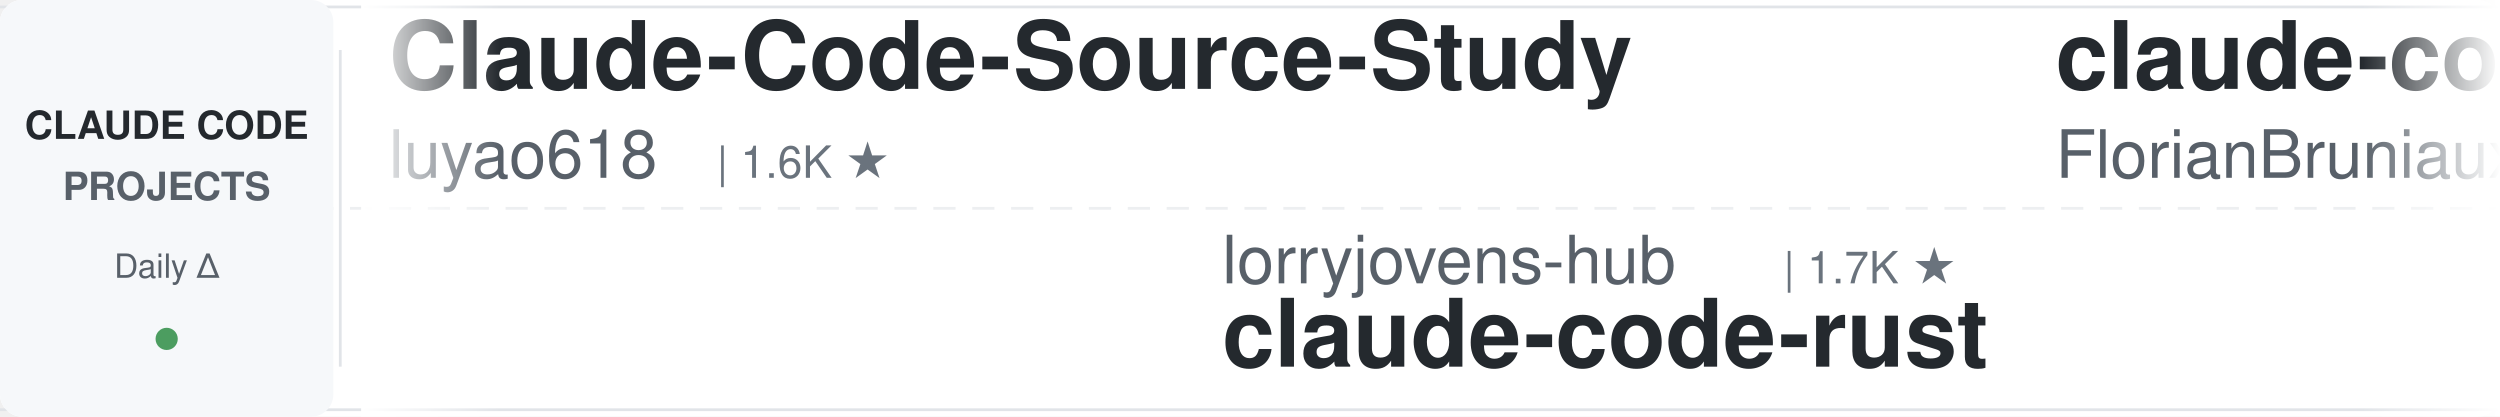
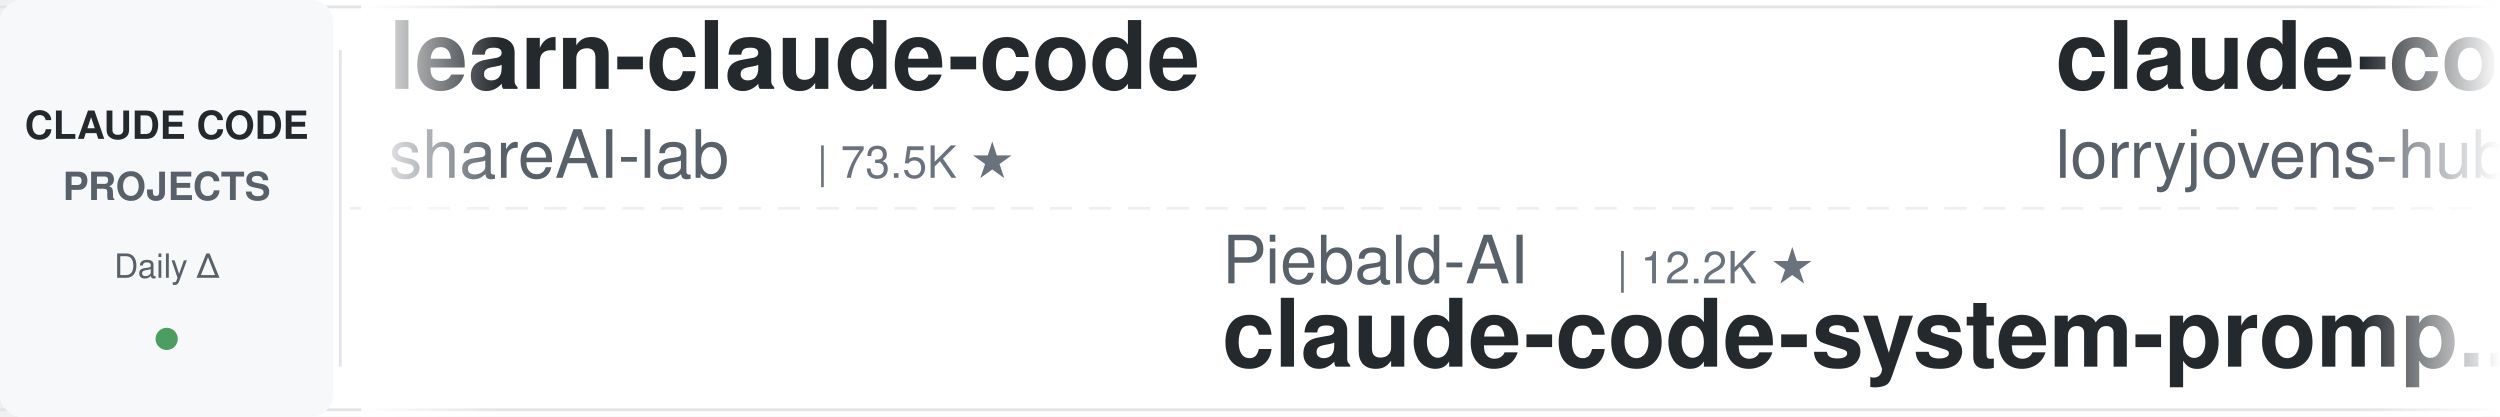
<svg xmlns="http://www.w3.org/2000/svg" width="900" height="150">
  <defs>
    <linearGradient id="leftFade" x1="0%" y1="0%" x2="100%" y2="0%">
      <stop offset="0%" style="stop-color:#ffffff;stop-opacity:1" />
      <stop offset="100%" style="stop-color:#ffffff;stop-opacity:0" />
    </linearGradient>
    <linearGradient id="rightFade" x1="0%" y1="0%" x2="100%" y2="0%">
      <stop offset="0%" style="stop-color:#ffffff;stop-opacity:0" />
      <stop offset="100%" style="stop-color:#ffffff;stop-opacity:1" />
    </linearGradient>
  </defs>
  <rect width="900" height="150" fill="#ffffff" rx="8" />
  <rect x="0" y="2" width="900" height="1" fill="#e1e4e8" />
  <rect x="0" y="147" width="900" height="1" fill="#e1e4e8" />
  <line x1="0" y1="75" x2="900" y2="75" stroke="#e1e4e8" stroke-width="1" stroke-dasharray="8 6" opacity="0.6" />
  <rect x="0" y="0" width="120" height="150" fill="#f6f8fa" rx="8" />
  <text x="60" y="50" font-family="-apple-system, BlinkMacSystemFont, 'Segoe UI', Helvetica, Arial, sans-serif" font-size="14" font-weight="600" fill="#24292e" text-anchor="middle">CLAUDE CODE</text>
  <text x="60" y="72" font-family="-apple-system, BlinkMacSystemFont, 'Segoe UI', Helvetica, Arial, sans-serif" font-size="14" font-weight="600" fill="#586069" text-anchor="middle">PROJECTS</text>
  <text x="60" y="100" font-family="-apple-system, BlinkMacSystemFont, 'Segoe UI', Helvetica, Arial, sans-serif" font-size="12" font-weight="500" fill="#586069" text-anchor="middle">Daily Δ</text>
  <circle cx="60" cy="122" r="4" fill="#22863a" opacity="0.8" />
  <rect x="122" y="18" width="1" height="114" fill="#e1e4e8" />
  <clipPath id="tickerClip">
    <rect x="130" y="0" width="770" height="150" />
  </clipPath>
  <g clip-path="url(#tickerClip)">
    <g id="tickerItems">
      <animateTransform attributeName="transform" attributeType="XML" type="translate" from="0 0" to="-3000 0" dur="54s" repeatCount="indefinite" />
      <g transform="translate(0, 0)">
-         <text x="140" y="32" font-family="-apple-system, BlinkMacSystemFont, 'Segoe UI', Helvetica, Arial, sans-serif" font-size="34" font-weight="600" fill="#24292e">Claude-Code-Source-Study</text>
-         <text x="140" y="64" font-family="-apple-system, BlinkMacSystemFont, 'Segoe UI', Helvetica, Arial, sans-serif" font-size="24" font-weight="400" fill="#586069">luyao618</text>
-         <text x="258" y="64" font-family="-apple-system, BlinkMacSystemFont, 'Segoe UI', Helvetica, Arial, sans-serif" font-size="16" font-weight="500" fill="#6a737d">| 1.6K ★</text>
+         <text x="140" y="32" font-family="-apple-system, BlinkMacSystemFont, 'Segoe UI', Helvetica, Arial, sans-serif" font-size="34" font-weight="600" fill="#24292e">learn-claude-code</text>
+         <text x="140" y="64" font-family="-apple-system, BlinkMacSystemFont, 'Segoe UI', Helvetica, Arial, sans-serif" font-size="24" font-weight="400" fill="#586069">shareAI-lab</text>
+         <text x="294" y="64" font-family="-apple-system, BlinkMacSystemFont, 'Segoe UI', Helvetica, Arial, sans-serif" font-size="16" font-weight="500" fill="#6a737d">| 73.5K ★</text>
      </g>
      <g transform="translate(300, 0)">
-         <text x="140" y="102" font-family="-apple-system, BlinkMacSystemFont, 'Segoe UI', Helvetica, Arial, sans-serif" font-size="24" font-weight="400" fill="#586069">lorryjovens-hub</text>
-         <text x="342" y="102" font-family="-apple-system, BlinkMacSystemFont, 'Segoe UI', Helvetica, Arial, sans-serif" font-size="16" font-weight="500" fill="#6a737d">| 1.7K ★</text>
-         <text x="140" y="132" font-family="-apple-system, BlinkMacSystemFont, 'Segoe UI', Helvetica, Arial, sans-serif" font-size="34" font-weight="600" fill="#24292e">claude-code-rust</text>
+         <text x="140" y="102" font-family="-apple-system, BlinkMacSystemFont, 'Segoe UI', Helvetica, Arial, sans-serif" font-size="24" font-weight="400" fill="#586069">Piebald-AI</text>
+         <text x="282" y="102" font-family="-apple-system, BlinkMacSystemFont, 'Segoe UI', Helvetica, Arial, sans-serif" font-size="16" font-weight="500" fill="#6a737d">| 12.2K ★</text>
+         <text x="140" y="132" font-family="-apple-system, BlinkMacSystemFont, 'Segoe UI', Helvetica, Arial, sans-serif" font-size="34" font-weight="600" fill="#24292e">claude-code-system-promp...</text>
      </g>
      <g transform="translate(600, 0)">
-         <text x="140" y="32" font-family="-apple-system, BlinkMacSystemFont, 'Segoe UI', Helvetica, Arial, sans-serif" font-size="34" font-weight="600" fill="#24292e">claude-code-ultimate-gui...</text>
-         <text x="140" y="64" font-family="-apple-system, BlinkMacSystemFont, 'Segoe UI', Helvetica, Arial, sans-serif" font-size="24" font-weight="400" fill="#586069">FlorianBruniaux</text>
-         <text x="342" y="64" font-family="-apple-system, BlinkMacSystemFont, 'Segoe UI', Helvetica, Arial, sans-serif" font-size="16" font-weight="500" fill="#6a737d">| 5.7K ★</text>
+         <text x="140" y="32" font-family="-apple-system, BlinkMacSystemFont, 'Segoe UI', Helvetica, Arial, sans-serif" font-size="34" font-weight="600" fill="#24292e">claude-code-rust</text>
+         <text x="140" y="64" font-family="-apple-system, BlinkMacSystemFont, 'Segoe UI', Helvetica, Arial, sans-serif" font-size="24" font-weight="400" fill="#586069">lorryjovens-hub</text>
+         <text x="342" y="64" font-family="-apple-system, BlinkMacSystemFont, 'Segoe UI', Helvetica, Arial, sans-serif" font-size="16" font-weight="500" fill="#6a737d">| 1.7K ★</text>
      </g>
      <g transform="translate(900, 0)">
-         <text x="140" y="102" font-family="-apple-system, BlinkMacSystemFont, 'Segoe UI', Helvetica, Arial, sans-serif" font-size="24" font-weight="400" fill="#586069">anthropics</text>
-         <text x="282" y="102" font-family="-apple-system, BlinkMacSystemFont, 'Segoe UI', Helvetica, Arial, sans-serif" font-size="16" font-weight="500" fill="#6a737d">| 5.8K ★</text>
-         <text x="140" y="132" font-family="-apple-system, BlinkMacSystemFont, 'Segoe UI', Helvetica, Arial, sans-serif" font-size="34" font-weight="600" fill="#24292e">claude-code-security-rev...</text>
+         <text x="140" y="102" font-family="-apple-system, BlinkMacSystemFont, 'Segoe UI', Helvetica, Arial, sans-serif" font-size="24" font-weight="400" fill="#586069">FlorianBruniaux</text>
+         <text x="342" y="102" font-family="-apple-system, BlinkMacSystemFont, 'Segoe UI', Helvetica, Arial, sans-serif" font-size="16" font-weight="500" fill="#6a737d">| 5.7K ★</text>
+         <text x="140" y="132" font-family="-apple-system, BlinkMacSystemFont, 'Segoe UI', Helvetica, Arial, sans-serif" font-size="34" font-weight="600" fill="#24292e">claude-code-ultimate-gui...</text>
      </g>
      <g transform="translate(1200, 0)">
-         <text x="140" y="32" font-family="-apple-system, BlinkMacSystemFont, 'Segoe UI', Helvetica, Arial, sans-serif" font-size="34" font-weight="600" fill="#24292e">Open-ClaudeCode</text>
-         <text x="140" y="64" font-family="-apple-system, BlinkMacSystemFont, 'Segoe UI', Helvetica, Arial, sans-serif" font-size="24" font-weight="400" fill="#586069">LING71671</text>
-         <text x="270" y="64" font-family="-apple-system, BlinkMacSystemFont, 'Segoe UI', Helvetica, Arial, sans-serif" font-size="16" font-weight="500" fill="#6a737d">| 933 ★</text>
+         <text x="140" y="32" font-family="-apple-system, BlinkMacSystemFont, 'Segoe UI', Helvetica, Arial, sans-serif" font-size="34" font-weight="600" fill="#24292e">claude-code-telegram</text>
+         <text x="140" y="64" font-family="-apple-system, BlinkMacSystemFont, 'Segoe UI', Helvetica, Arial, sans-serif" font-size="24" font-weight="400" fill="#586069">RichardAtCT</text>
+         <text x="294" y="64" font-family="-apple-system, BlinkMacSystemFont, 'Segoe UI', Helvetica, Arial, sans-serif" font-size="16" font-weight="500" fill="#6a737d">| 2.8K ★</text>
      </g>
      <g transform="translate(1500, 0)">
-         <text x="140" y="102" font-family="-apple-system, BlinkMacSystemFont, 'Segoe UI', Helvetica, Arial, sans-serif" font-size="24" font-weight="400" fill="#586069">diet103</text>
-         <text x="246" y="102" font-family="-apple-system, BlinkMacSystemFont, 'Segoe UI', Helvetica, Arial, sans-serif" font-size="16" font-weight="500" fill="#6a737d">| 10.0K ★</text>
-         <text x="140" y="132" font-family="-apple-system, BlinkMacSystemFont, 'Segoe UI', Helvetica, Arial, sans-serif" font-size="34" font-weight="600" fill="#24292e">claude-code-infrastructu...</text>
+         <text x="140" y="102" font-family="-apple-system, BlinkMacSystemFont, 'Segoe UI', Helvetica, Arial, sans-serif" font-size="24" font-weight="400" fill="#586069">ponponon</text>
+         <text x="258" y="102" font-family="-apple-system, BlinkMacSystemFont, 'Segoe UI', Helvetica, Arial, sans-serif" font-size="16" font-weight="500" fill="#6a737d">| 2.3K ★</text>
+         <text x="140" y="132" font-family="-apple-system, BlinkMacSystemFont, 'Segoe UI', Helvetica, Arial, sans-serif" font-size="34" font-weight="600" fill="#24292e">claude_code_src</text>
      </g>
      <g transform="translate(1800, 0)">
-         <text x="140" y="32" font-family="-apple-system, BlinkMacSystemFont, 'Segoe UI', Helvetica, Arial, sans-serif" font-size="34" font-weight="600" fill="#24292e">claude-code-local</text>
-         <text x="140" y="64" font-family="-apple-system, BlinkMacSystemFont, 'Segoe UI', Helvetica, Arial, sans-serif" font-size="24" font-weight="400" fill="#586069">nicedreamzapp</text>
-         <text x="318" y="64" font-family="-apple-system, BlinkMacSystemFont, 'Segoe UI', Helvetica, Arial, sans-serif" font-size="16" font-weight="500" fill="#6a737d">| 3.2K ★</text>
+         <text x="140" y="32" font-family="-apple-system, BlinkMacSystemFont, 'Segoe UI', Helvetica, Arial, sans-serif" font-size="34" font-weight="600" fill="#24292e">claude-code-from-scratch</text>
+         <text x="140" y="64" font-family="-apple-system, BlinkMacSystemFont, 'Segoe UI', Helvetica, Arial, sans-serif" font-size="24" font-weight="400" fill="#586069">Windy3f3f3f3f</text>
+         <text x="318" y="64" font-family="-apple-system, BlinkMacSystemFont, 'Segoe UI', Helvetica, Arial, sans-serif" font-size="16" font-weight="500" fill="#6a737d">| 2.5K ★</text>
      </g>
      <g transform="translate(2100, 0)">
-         <text x="140" y="102" font-family="-apple-system, BlinkMacSystemFont, 'Segoe UI', Helvetica, Arial, sans-serif" font-size="24" font-weight="400" fill="#586069">huangjia2019</text>
-         <text x="306" y="102" font-family="-apple-system, BlinkMacSystemFont, 'Segoe UI', Helvetica, Arial, sans-serif" font-size="16" font-weight="500" fill="#6a737d">| 1.0K ★</text>
-         <text x="140" y="132" font-family="-apple-system, BlinkMacSystemFont, 'Segoe UI', Helvetica, Arial, sans-serif" font-size="34" font-weight="600" fill="#24292e">claude-code-engineering</text>
+         <text x="140" y="102" font-family="-apple-system, BlinkMacSystemFont, 'Segoe UI', Helvetica, Arial, sans-serif" font-size="24" font-weight="400" fill="#586069">disler</text>
+         <text x="234" y="102" font-family="-apple-system, BlinkMacSystemFont, 'Segoe UI', Helvetica, Arial, sans-serif" font-size="16" font-weight="500" fill="#6a737d">| 3.9K ★</text>
+         <text x="140" y="132" font-family="-apple-system, BlinkMacSystemFont, 'Segoe UI', Helvetica, Arial, sans-serif" font-size="34" font-weight="600" fill="#24292e">claude-code-hooks-master...</text>
      </g>
      <g transform="translate(2400, 0)">
-         <text x="140" y="32" font-family="-apple-system, BlinkMacSystemFont, 'Segoe UI', Helvetica, Arial, sans-serif" font-size="34" font-weight="600" fill="#24292e">claude-howto</text>
-         <text x="140" y="64" font-family="-apple-system, BlinkMacSystemFont, 'Segoe UI', Helvetica, Arial, sans-serif" font-size="24" font-weight="400" fill="#586069">luongnv89</text>
-         <text x="270" y="64" font-family="-apple-system, BlinkMacSystemFont, 'Segoe UI', Helvetica, Arial, sans-serif" font-size="16" font-weight="500" fill="#6a737d">| 40.9K ★</text>
+         <text x="140" y="32" font-family="-apple-system, BlinkMacSystemFont, 'Segoe UI', Helvetica, Arial, sans-serif" font-size="34" font-weight="600" fill="#24292e">claude-code-router</text>
+         <text x="140" y="64" font-family="-apple-system, BlinkMacSystemFont, 'Segoe UI', Helvetica, Arial, sans-serif" font-size="24" font-weight="400" fill="#586069">musistudio</text>
+         <text x="282" y="64" font-family="-apple-system, BlinkMacSystemFont, 'Segoe UI', Helvetica, Arial, sans-serif" font-size="16" font-weight="500" fill="#6a737d">| 36.5K ★</text>
      </g>
      <g transform="translate(2700, 0)">
-         <text x="140" y="102" font-family="-apple-system, BlinkMacSystemFont, 'Segoe UI', Helvetica, Arial, sans-serif" font-size="24" font-weight="400" fill="#586069">Donchitos</text>
-         <text x="270" y="102" font-family="-apple-system, BlinkMacSystemFont, 'Segoe UI', Helvetica, Arial, sans-serif" font-size="16" font-weight="500" fill="#6a737d">| 23.7K ★</text>
-         <text x="140" y="132" font-family="-apple-system, BlinkMacSystemFont, 'Segoe UI', Helvetica, Arial, sans-serif" font-size="34" font-weight="600" fill="#24292e">Claude-Code-Game-Studios</text>
+         <text x="140" y="102" font-family="-apple-system, BlinkMacSystemFont, 'Segoe UI', Helvetica, Arial, sans-serif" font-size="24" font-weight="400" fill="#586069">VILA-Lab</text>
+         <text x="258" y="102" font-family="-apple-system, BlinkMacSystemFont, 'Segoe UI', Helvetica, Arial, sans-serif" font-size="16" font-weight="500" fill="#6a737d">| 2.0K ★</text>
+         <text x="140" y="132" font-family="-apple-system, BlinkMacSystemFont, 'Segoe UI', Helvetica, Arial, sans-serif" font-size="34" font-weight="600" fill="#24292e">Dive-into-Claude-Code</text>
      </g>
      <g transform="translate(3000, 0)">
-         <text x="140" y="32" font-family="-apple-system, BlinkMacSystemFont, 'Segoe UI', Helvetica, Arial, sans-serif" font-size="34" font-weight="600" fill="#24292e">Claude-Code-Source-Study</text>
-         <text x="140" y="64" font-family="-apple-system, BlinkMacSystemFont, 'Segoe UI', Helvetica, Arial, sans-serif" font-size="24" font-weight="400" fill="#586069">luyao618</text>
-         <text x="258" y="64" font-family="-apple-system, BlinkMacSystemFont, 'Segoe UI', Helvetica, Arial, sans-serif" font-size="16" font-weight="500" fill="#6a737d">| 1.6K ★</text>
+         <text x="140" y="32" font-family="-apple-system, BlinkMacSystemFont, 'Segoe UI', Helvetica, Arial, sans-serif" font-size="34" font-weight="600" fill="#24292e">learn-claude-code</text>
+         <text x="140" y="64" font-family="-apple-system, BlinkMacSystemFont, 'Segoe UI', Helvetica, Arial, sans-serif" font-size="24" font-weight="400" fill="#586069">shareAI-lab</text>
+         <text x="294" y="64" font-family="-apple-system, BlinkMacSystemFont, 'Segoe UI', Helvetica, Arial, sans-serif" font-size="16" font-weight="500" fill="#6a737d">| 73.5K ★</text>
      </g>
      <g transform="translate(3300, 0)">
-         <text x="140" y="102" font-family="-apple-system, BlinkMacSystemFont, 'Segoe UI', Helvetica, Arial, sans-serif" font-size="24" font-weight="400" fill="#586069">lorryjovens-hub</text>
-         <text x="342" y="102" font-family="-apple-system, BlinkMacSystemFont, 'Segoe UI', Helvetica, Arial, sans-serif" font-size="16" font-weight="500" fill="#6a737d">| 1.7K ★</text>
-         <text x="140" y="132" font-family="-apple-system, BlinkMacSystemFont, 'Segoe UI', Helvetica, Arial, sans-serif" font-size="34" font-weight="600" fill="#24292e">claude-code-rust</text>
+         <text x="140" y="102" font-family="-apple-system, BlinkMacSystemFont, 'Segoe UI', Helvetica, Arial, sans-serif" font-size="24" font-weight="400" fill="#586069">Piebald-AI</text>
+         <text x="282" y="102" font-family="-apple-system, BlinkMacSystemFont, 'Segoe UI', Helvetica, Arial, sans-serif" font-size="16" font-weight="500" fill="#6a737d">| 12.2K ★</text>
+         <text x="140" y="132" font-family="-apple-system, BlinkMacSystemFont, 'Segoe UI', Helvetica, Arial, sans-serif" font-size="34" font-weight="600" fill="#24292e">claude-code-system-promp...</text>
      </g>
      <g transform="translate(3600, 0)">
-         <text x="140" y="32" font-family="-apple-system, BlinkMacSystemFont, 'Segoe UI', Helvetica, Arial, sans-serif" font-size="34" font-weight="600" fill="#24292e">claude-code-ultimate-gui...</text>
-         <text x="140" y="64" font-family="-apple-system, BlinkMacSystemFont, 'Segoe UI', Helvetica, Arial, sans-serif" font-size="24" font-weight="400" fill="#586069">FlorianBruniaux</text>
-         <text x="342" y="64" font-family="-apple-system, BlinkMacSystemFont, 'Segoe UI', Helvetica, Arial, sans-serif" font-size="16" font-weight="500" fill="#6a737d">| 5.7K ★</text>
+         <text x="140" y="32" font-family="-apple-system, BlinkMacSystemFont, 'Segoe UI', Helvetica, Arial, sans-serif" font-size="34" font-weight="600" fill="#24292e">claude-code-rust</text>
+         <text x="140" y="64" font-family="-apple-system, BlinkMacSystemFont, 'Segoe UI', Helvetica, Arial, sans-serif" font-size="24" font-weight="400" fill="#586069">lorryjovens-hub</text>
+         <text x="342" y="64" font-family="-apple-system, BlinkMacSystemFont, 'Segoe UI', Helvetica, Arial, sans-serif" font-size="16" font-weight="500" fill="#6a737d">| 1.7K ★</text>
      </g>
      <g transform="translate(3900, 0)">
-         <text x="140" y="102" font-family="-apple-system, BlinkMacSystemFont, 'Segoe UI', Helvetica, Arial, sans-serif" font-size="24" font-weight="400" fill="#586069">anthropics</text>
-         <text x="282" y="102" font-family="-apple-system, BlinkMacSystemFont, 'Segoe UI', Helvetica, Arial, sans-serif" font-size="16" font-weight="500" fill="#6a737d">| 5.8K ★</text>
-         <text x="140" y="132" font-family="-apple-system, BlinkMacSystemFont, 'Segoe UI', Helvetica, Arial, sans-serif" font-size="34" font-weight="600" fill="#24292e">claude-code-security-rev...</text>
+         <text x="140" y="102" font-family="-apple-system, BlinkMacSystemFont, 'Segoe UI', Helvetica, Arial, sans-serif" font-size="24" font-weight="400" fill="#586069">FlorianBruniaux</text>
+         <text x="342" y="102" font-family="-apple-system, BlinkMacSystemFont, 'Segoe UI', Helvetica, Arial, sans-serif" font-size="16" font-weight="500" fill="#6a737d">| 5.7K ★</text>
+         <text x="140" y="132" font-family="-apple-system, BlinkMacSystemFont, 'Segoe UI', Helvetica, Arial, sans-serif" font-size="34" font-weight="600" fill="#24292e">claude-code-ultimate-gui...</text>
      </g>
    </g>
  </g>
  <rect x="130" y="0" width="50" height="150" fill="url(#leftFade)" />
  <rect x="850" y="0" width="50" height="150" fill="url(#rightFade)" />
</svg>
